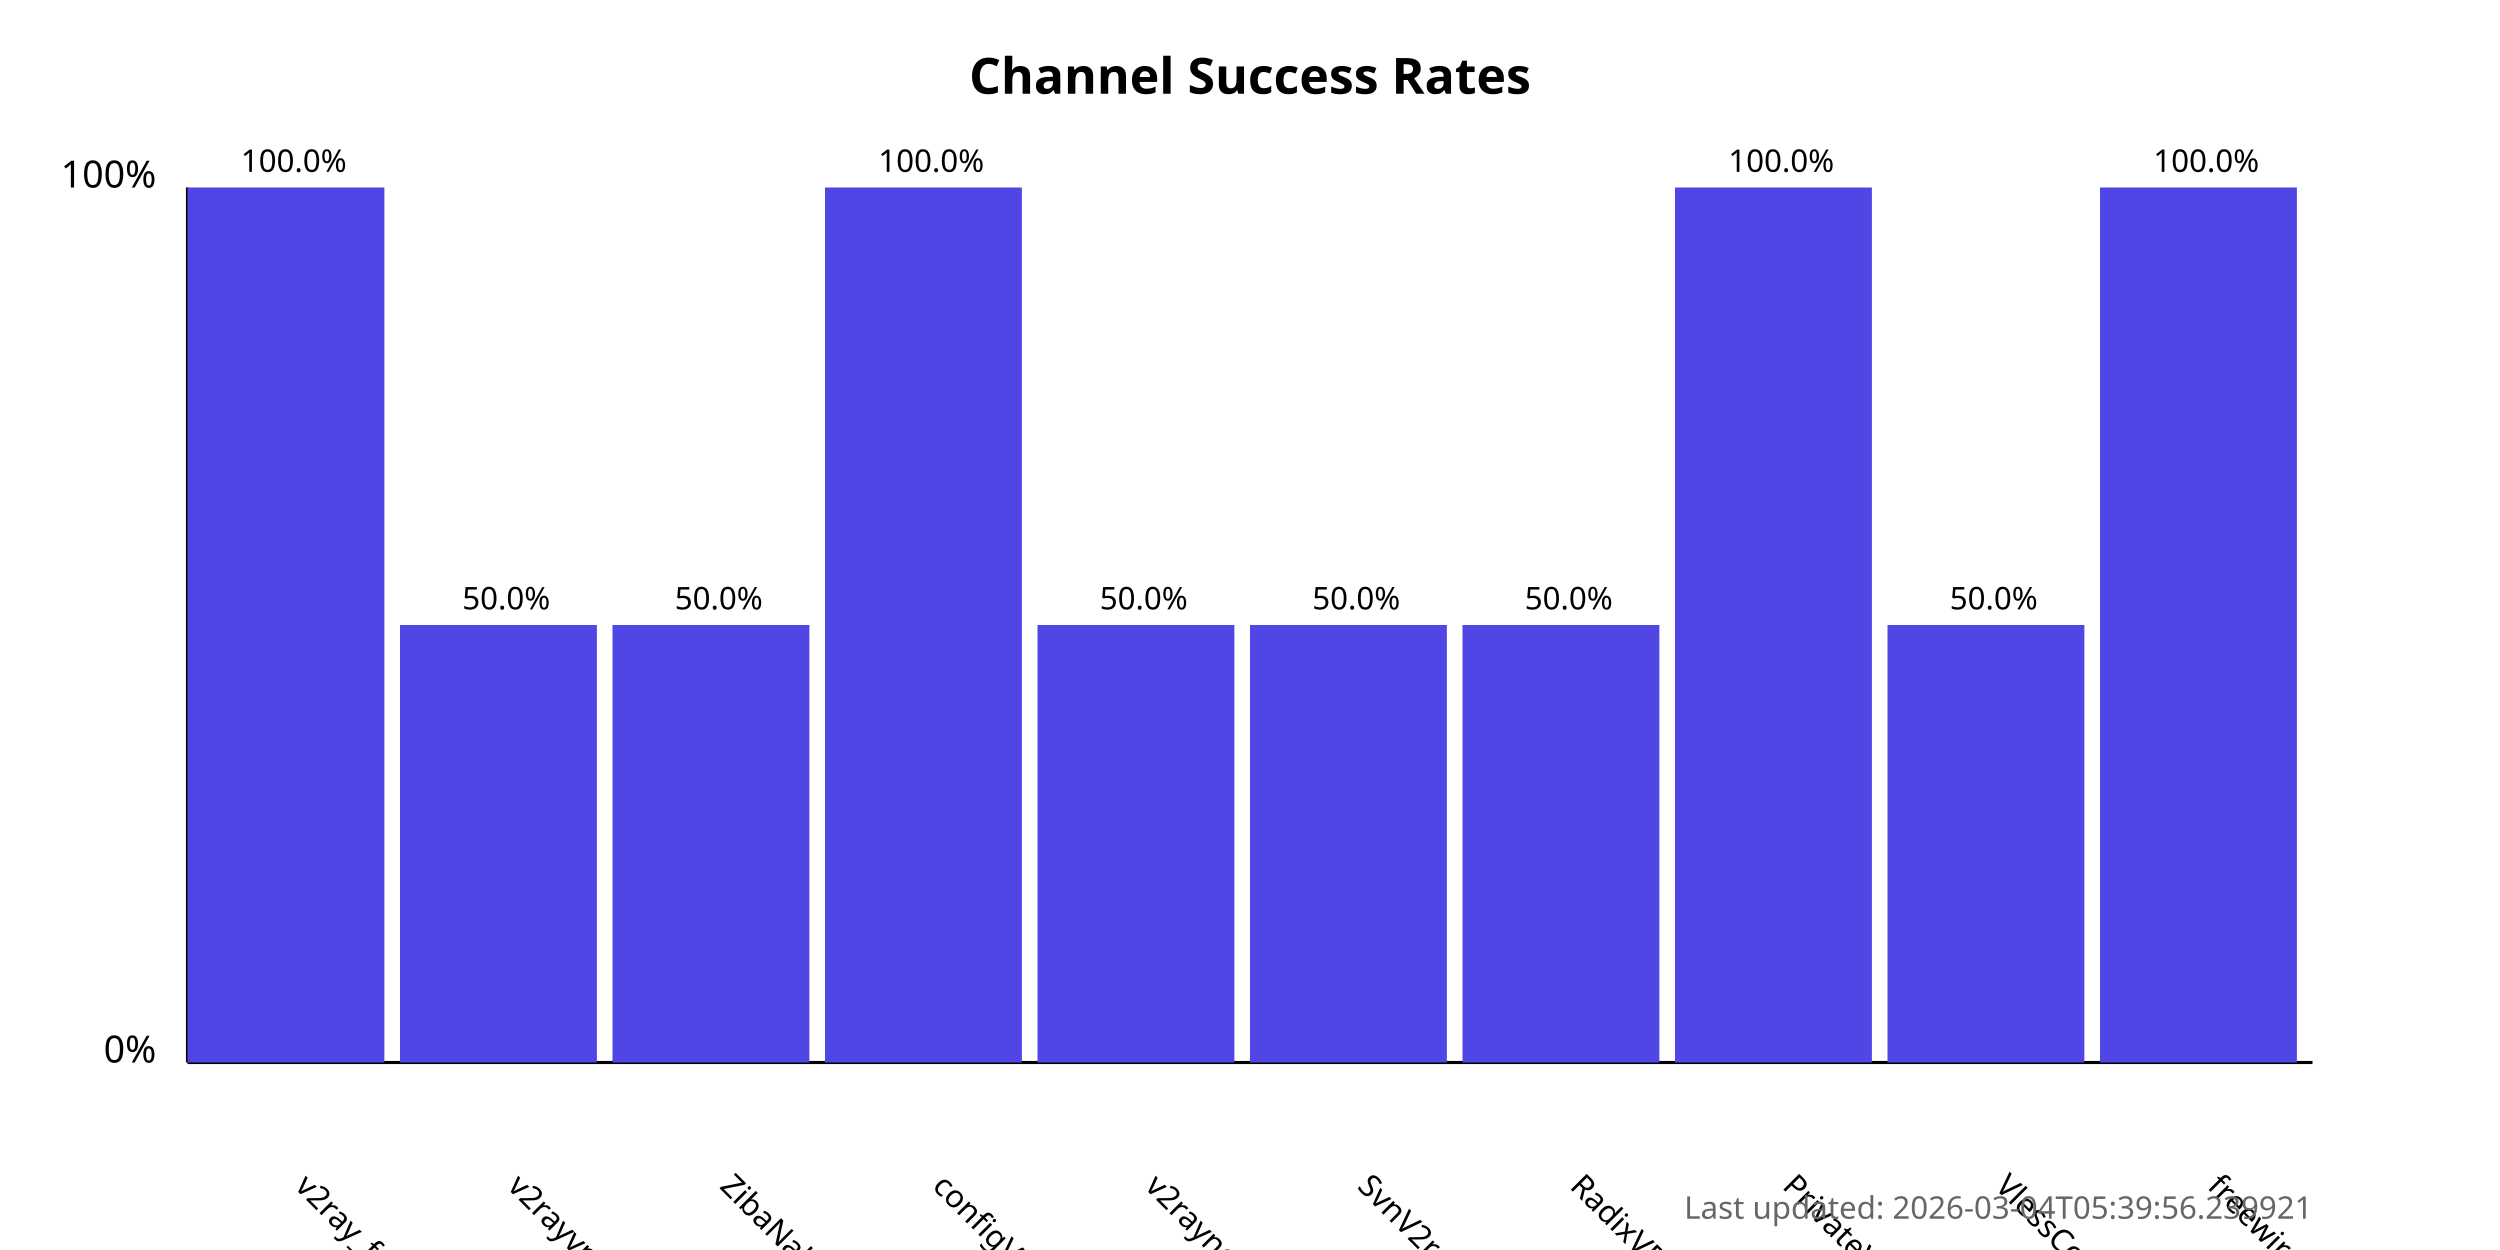
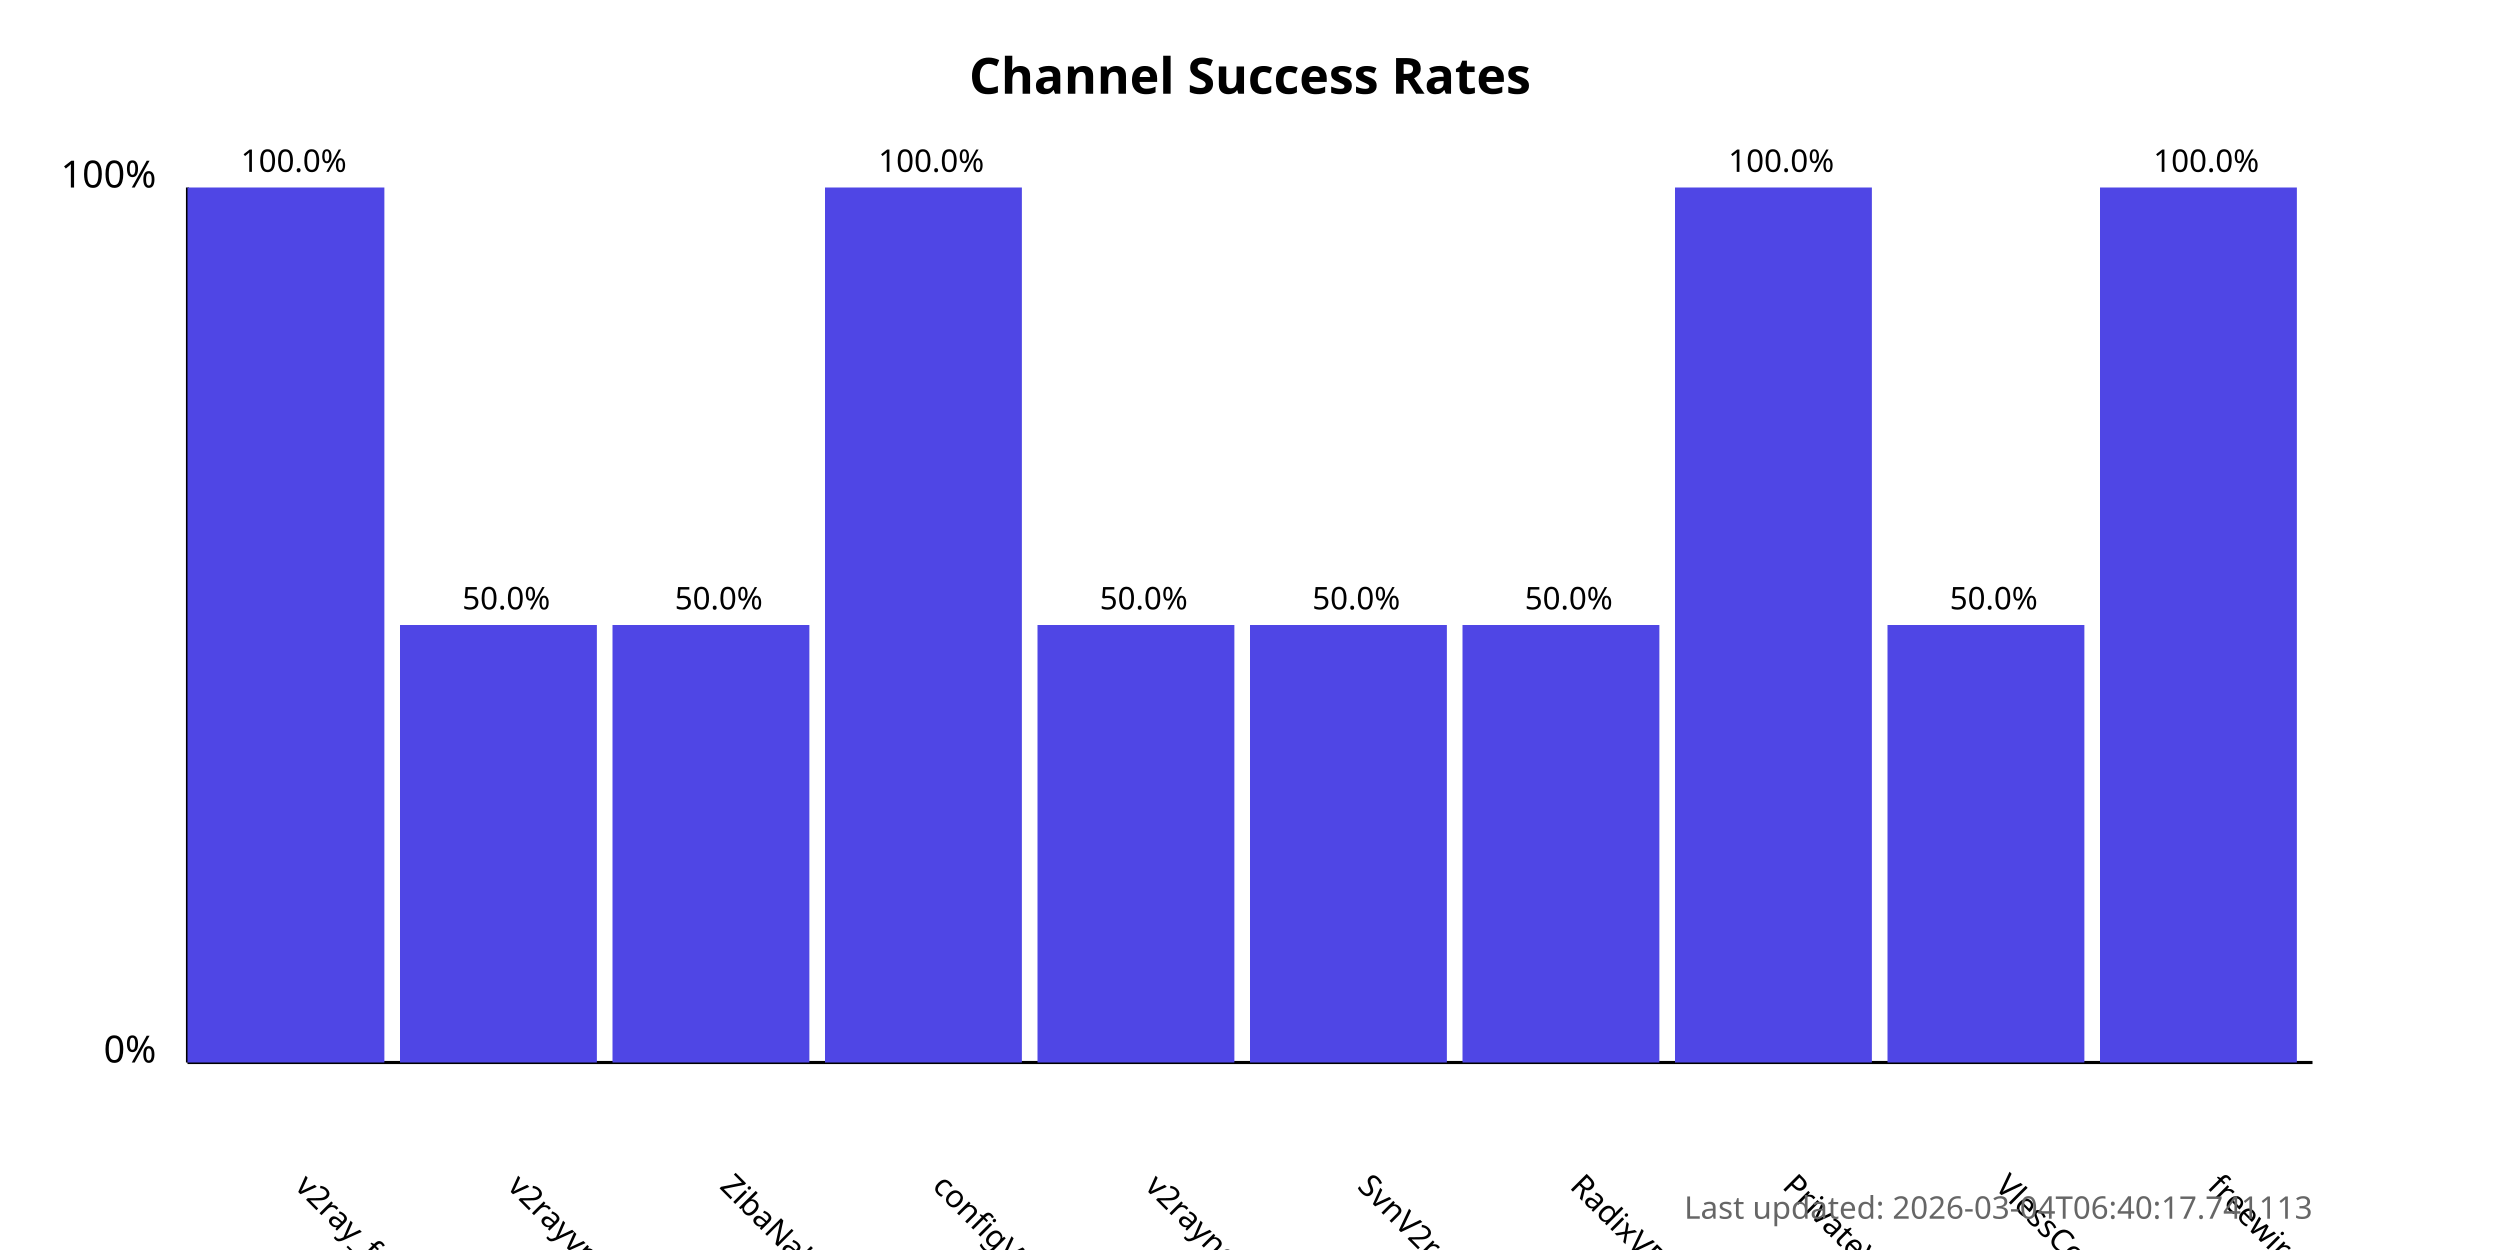
<svg xmlns="http://www.w3.org/2000/svg" width="800" height="400">
  <style>
            .chart-title { font: bold 16px sans-serif; }
            .axis-label { font: 12px sans-serif; }
            .tick-label { font: 10px sans-serif; }
            .bar { fill: #4f46e5; }
            .bar:hover { fill: #6366f1; }
            .timestamp { font: 10px sans-serif; fill: #666; }
        </style>
  <text x="400.0" y="30" text-anchor="middle" class="chart-title">
            Channel Success Rates
        </text>
  <line x1="60" y1="340" x2="60" y2="60" stroke="black" stroke-width="1" />
  <line x1="60" y1="340" x2="740" y2="340" stroke="black" stroke-width="1" />
  <text x="50" y="340" text-anchor="end" class="axis-label">0%</text>
  <text x="50" y="60" text-anchor="end" class="axis-label">100%</text>
  <g>
    <rect x="60" y="60.0" width="63.0" height="280.0" class="bar" />
    <text x="94.0" y="380" transform="rotate(45, 94.0, 380)" text-anchor="start" class="tick-label">
                v2ray_free_conf
            </text>
    <text x="94.0" y="55.0" text-anchor="middle" class="tick-label">
                100.0%
            </text>
  </g>
  <g>
    <rect x="128.0" y="200.0" width="63.0" height="140.0" class="bar" />
    <text x="162.0" y="380" transform="rotate(45, 162.0, 380)" text-anchor="start" class="tick-label">
                v2rayvpno
            </text>
    <text x="162.0" y="195.0" text-anchor="middle" class="tick-label">
                50.0%
            </text>
  </g>
  <g>
    <rect x="196.0" y="200.0" width="63.0" height="140.0" class="bar" />
    <text x="230.0" y="380" transform="rotate(45, 230.0, 380)" text-anchor="start" class="tick-label">
                ZibaNabz
            </text>
    <text x="230.0" y="195.0" text-anchor="middle" class="tick-label">
                50.0%
            </text>
  </g>
  <g>
    <rect x="264.0" y="60.0" width="63.0" height="280.0" class="bar" />
    <text x="298.0" y="380" transform="rotate(45, 298.0, 380)" text-anchor="start" class="tick-label">
                configV2rayForFree
            </text>
    <text x="298.0" y="55.0" text-anchor="middle" class="tick-label">
                100.0%
            </text>
  </g>
  <g>
    <rect x="332.0" y="200.0" width="63.0" height="140.0" class="bar" />
    <text x="366.0" y="380" transform="rotate(45, 366.0, 380)" text-anchor="start" class="tick-label">
                v2rayngvpn
            </text>
    <text x="366.0" y="195.0" text-anchor="middle" class="tick-label">
                50.0%
            </text>
  </g>
  <g>
    <rect x="400.0" y="200.0" width="63.0" height="140.0" class="bar" />
    <text x="434.0" y="380" transform="rotate(45, 434.0, 380)" text-anchor="start" class="tick-label">
                SvnV2ray
            </text>
    <text x="434.0" y="195.0" text-anchor="middle" class="tick-label">
                50.0%
            </text>
  </g>
  <g>
    <rect x="468.0" y="200.0" width="63.0" height="140.0" class="bar" />
    <text x="502.0" y="380" transform="rotate(45, 502.0, 380)" text-anchor="start" class="tick-label">
                RadixVPN
            </text>
    <text x="502.0" y="195.0" text-anchor="middle" class="tick-label">
                50.0%
            </text>
  </g>
  <g>
    <rect x="536.0" y="60.0" width="63.0" height="280.0" class="bar" />
    <text x="570.0" y="380" transform="rotate(45, 570.0, 380)" text-anchor="start" class="tick-label">
                PrivateVPNs
            </text>
    <text x="570.0" y="55.0" text-anchor="middle" class="tick-label">
                100.0%
            </text>
  </g>
  <g>
    <rect x="604.0" y="200.0" width="63.0" height="140.0" class="bar" />
    <text x="638.0" y="380" transform="rotate(45, 638.0, 380)" text-anchor="start" class="tick-label">
                VlessConfig
            </text>
    <text x="638.0" y="195.0" text-anchor="middle" class="tick-label">
                50.0%
            </text>
  </g>
  <g>
    <rect x="672.0" y="60.0" width="63.0" height="280.0" class="bar" />
    <text x="706.0" y="380" transform="rotate(45, 706.0, 380)" text-anchor="start" class="tick-label">
                freewireguard
            </text>
    <text x="706.0" y="55.0" text-anchor="middle" class="tick-label">
                100.0%
            </text>
  </g>
  <text x="740" y="390" text-anchor="end" class="timestamp">
-             Last updated: 2026-03-04T05:39:56.239921
+             Last updated: 2026-03-04T06:40:17.741113
        </text>
</svg>
